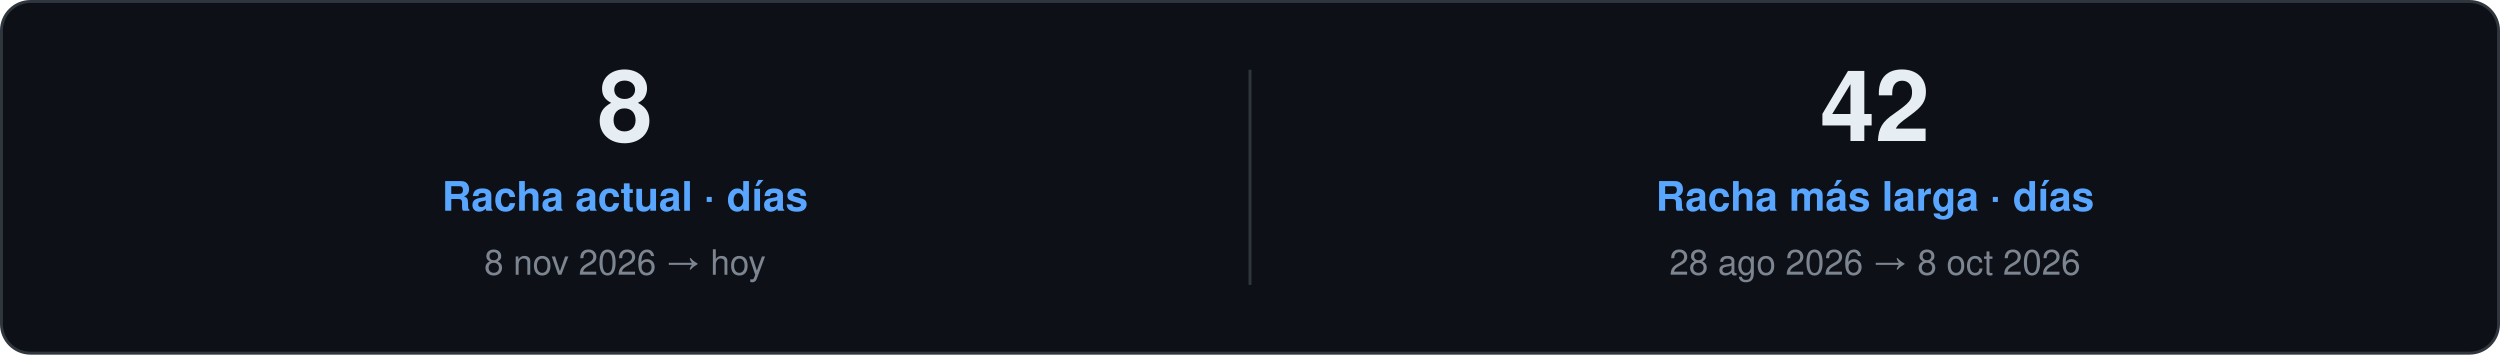
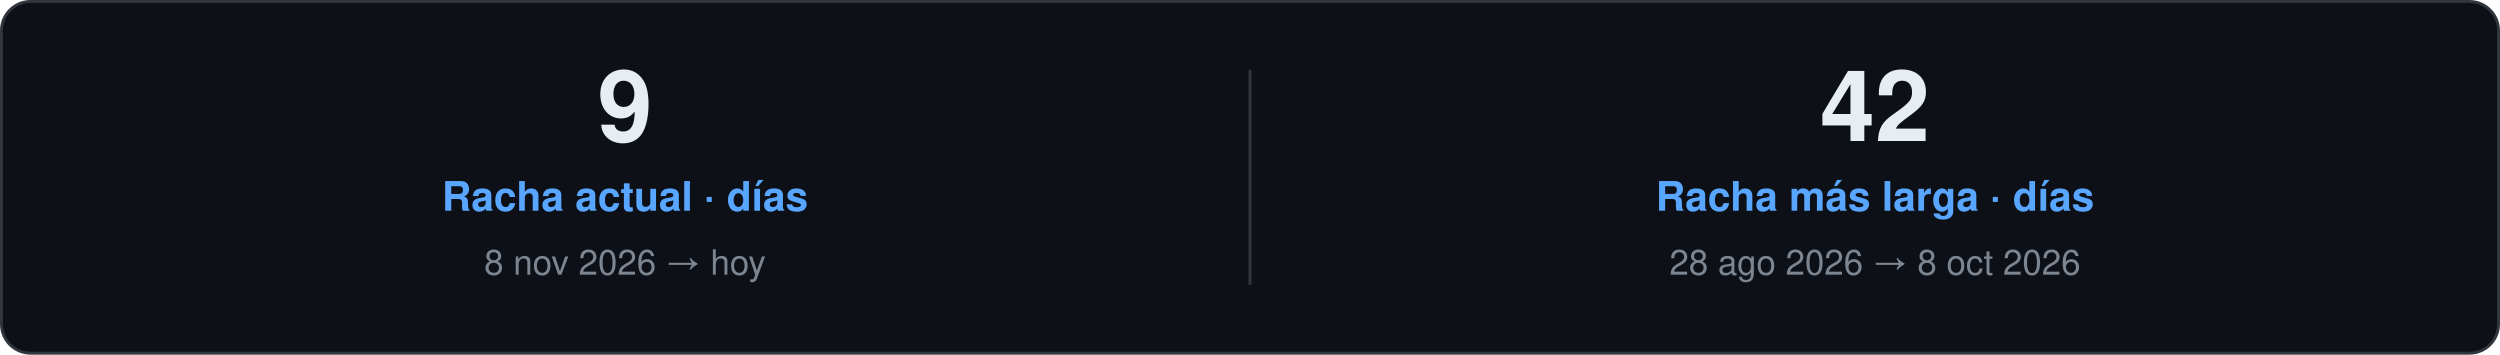
<svg xmlns="http://www.w3.org/2000/svg" width="860" height="122" viewBox="0 0 860 122" role="img">
  <style>
    text { font-family: "Segoe UI", Ubuntu, "Helvetica Neue", Helvetica, Arial, sans-serif; }
    .card { fill: #0D1117; stroke: #30363D; }
    .val { fill: #E6EDF3; }
    .key { fill: #7D8590; }
    .head { fill: #58A6FF; }
    .rule { stroke: #30363D; }
    .track { fill: #21262D; }
  </style>
  <rect class="card" x="0.5" y="0.5" width="859.0" height="121.0" rx="10" />
-   <text class="val" x="215.0" y="48.5" font-size="34" font-weight="700" text-anchor="middle">8</text>
+   <text class="val" x="215.0" y="48.5" font-size="34" font-weight="700" text-anchor="middle">9</text>
  <text class="head" x="215.0" y="72.5" font-size="14" font-weight="600" text-anchor="middle">Racha actual · días</text>
  <text class="key" x="215.0" y="94.5" font-size="12" text-anchor="middle">8 nov 2026 → hoy</text>
  <line class="rule" x1="430.0" y1="24.0" x2="430.0" y2="98.0" />
  <text class="val" x="645.0" y="48.5" font-size="34" font-weight="700" text-anchor="middle">42</text>
  <text class="head" x="645.0" y="72.5" font-size="14" font-weight="600" text-anchor="middle">Racha más larga · días</text>
  <text class="key" x="645.0" y="94.5" font-size="12" text-anchor="middle">28 ago 2026 → 8 oct 2026</text>
</svg>
